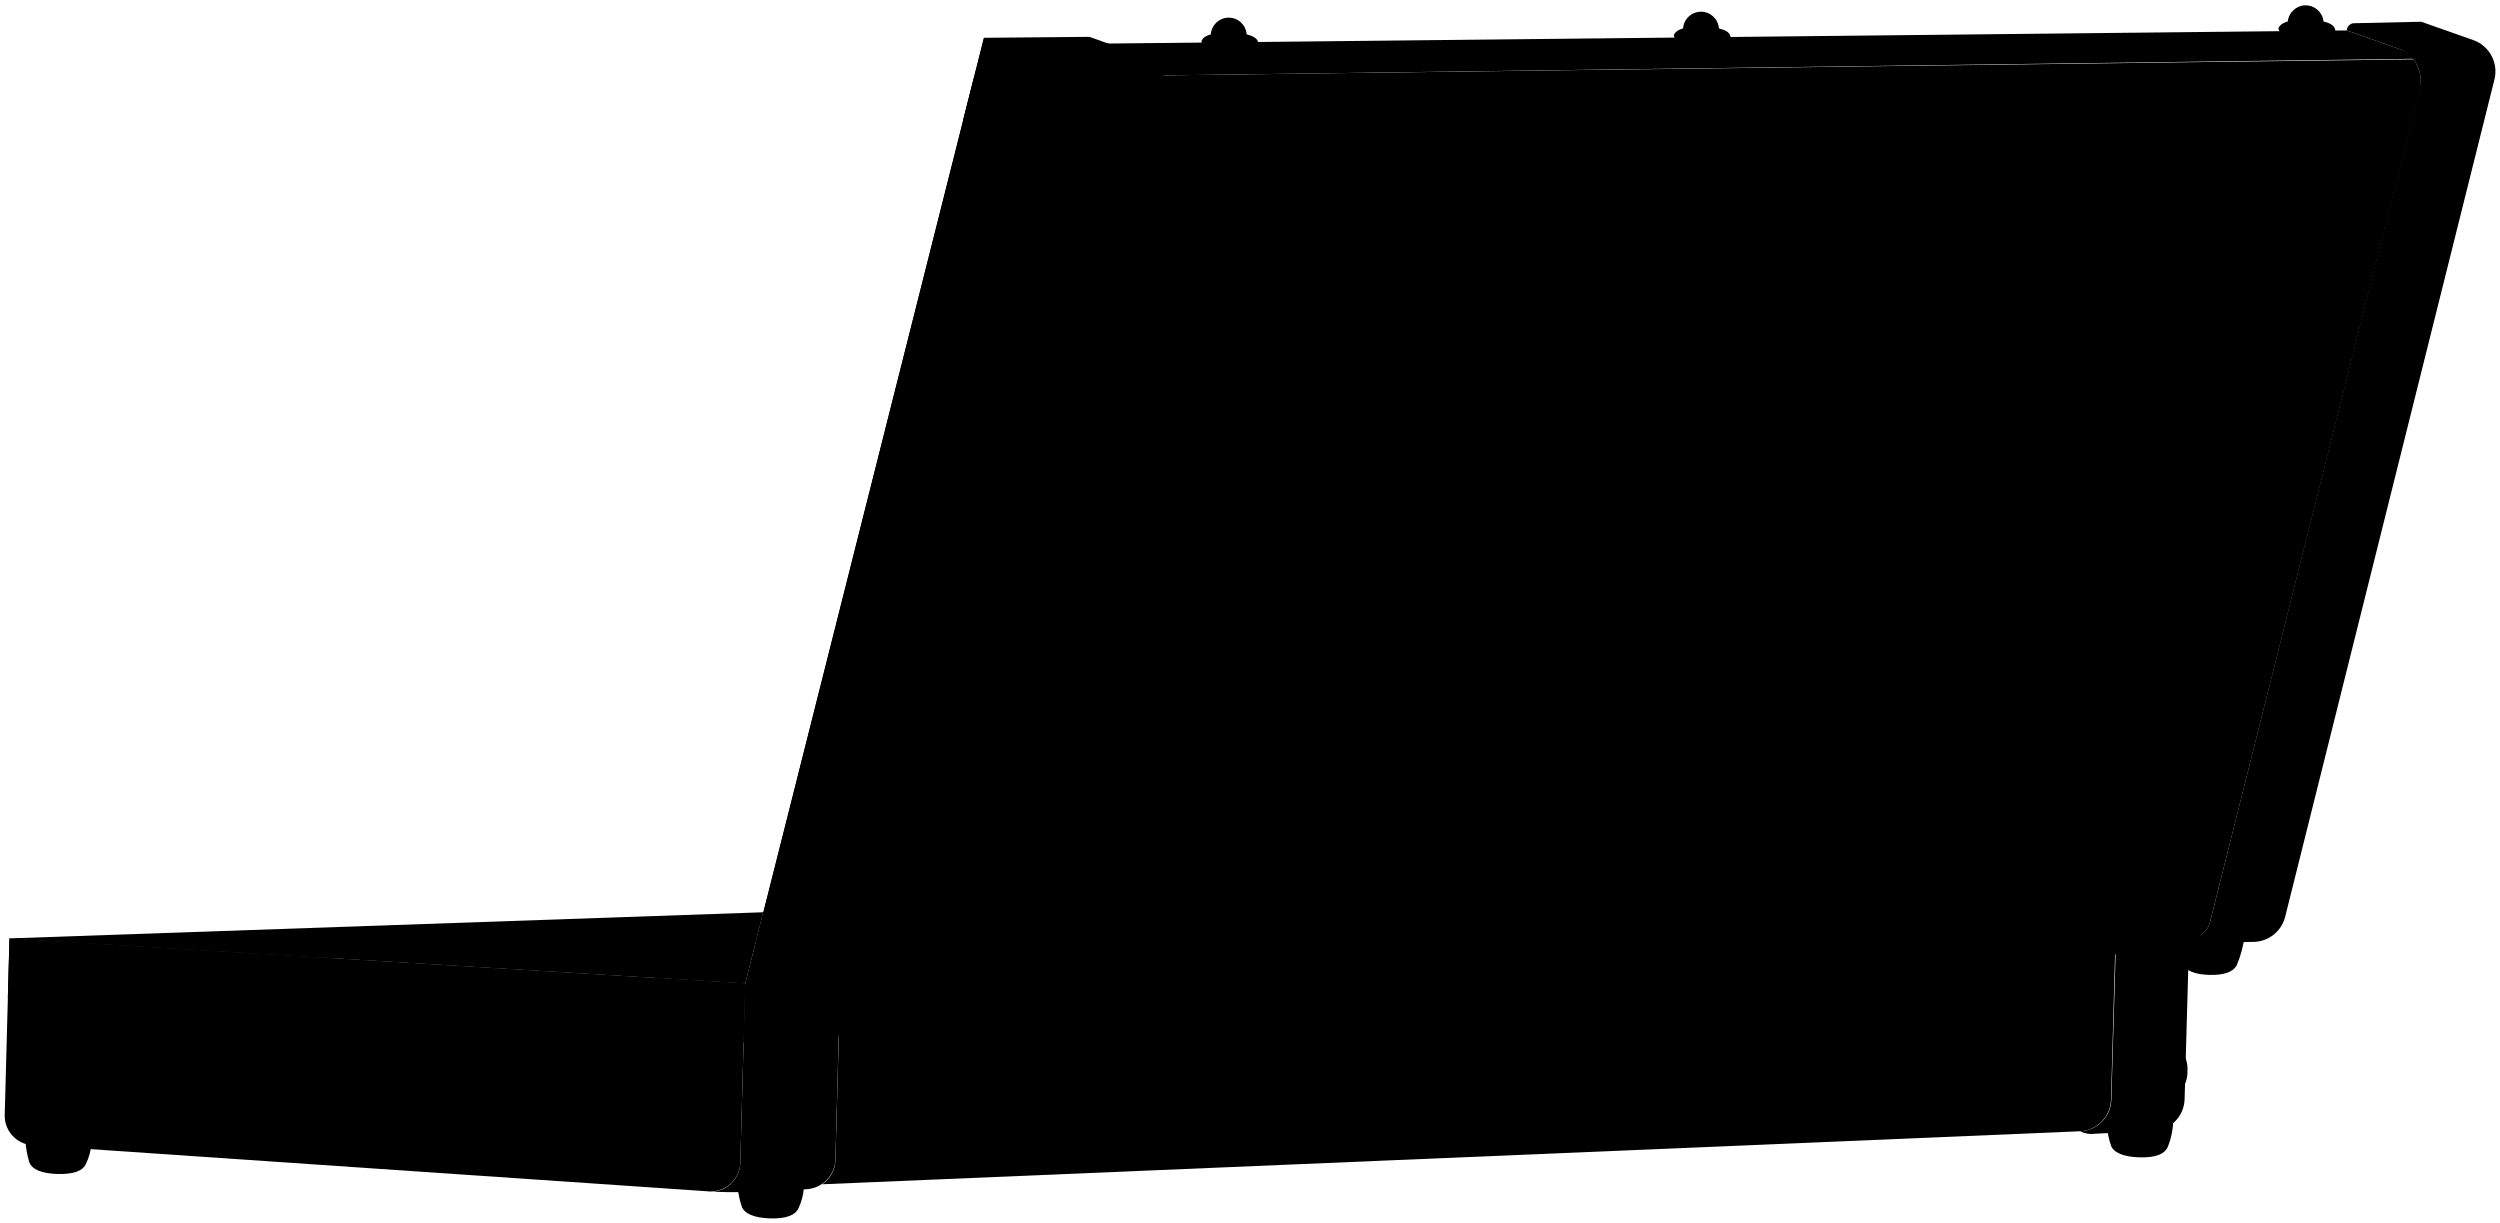
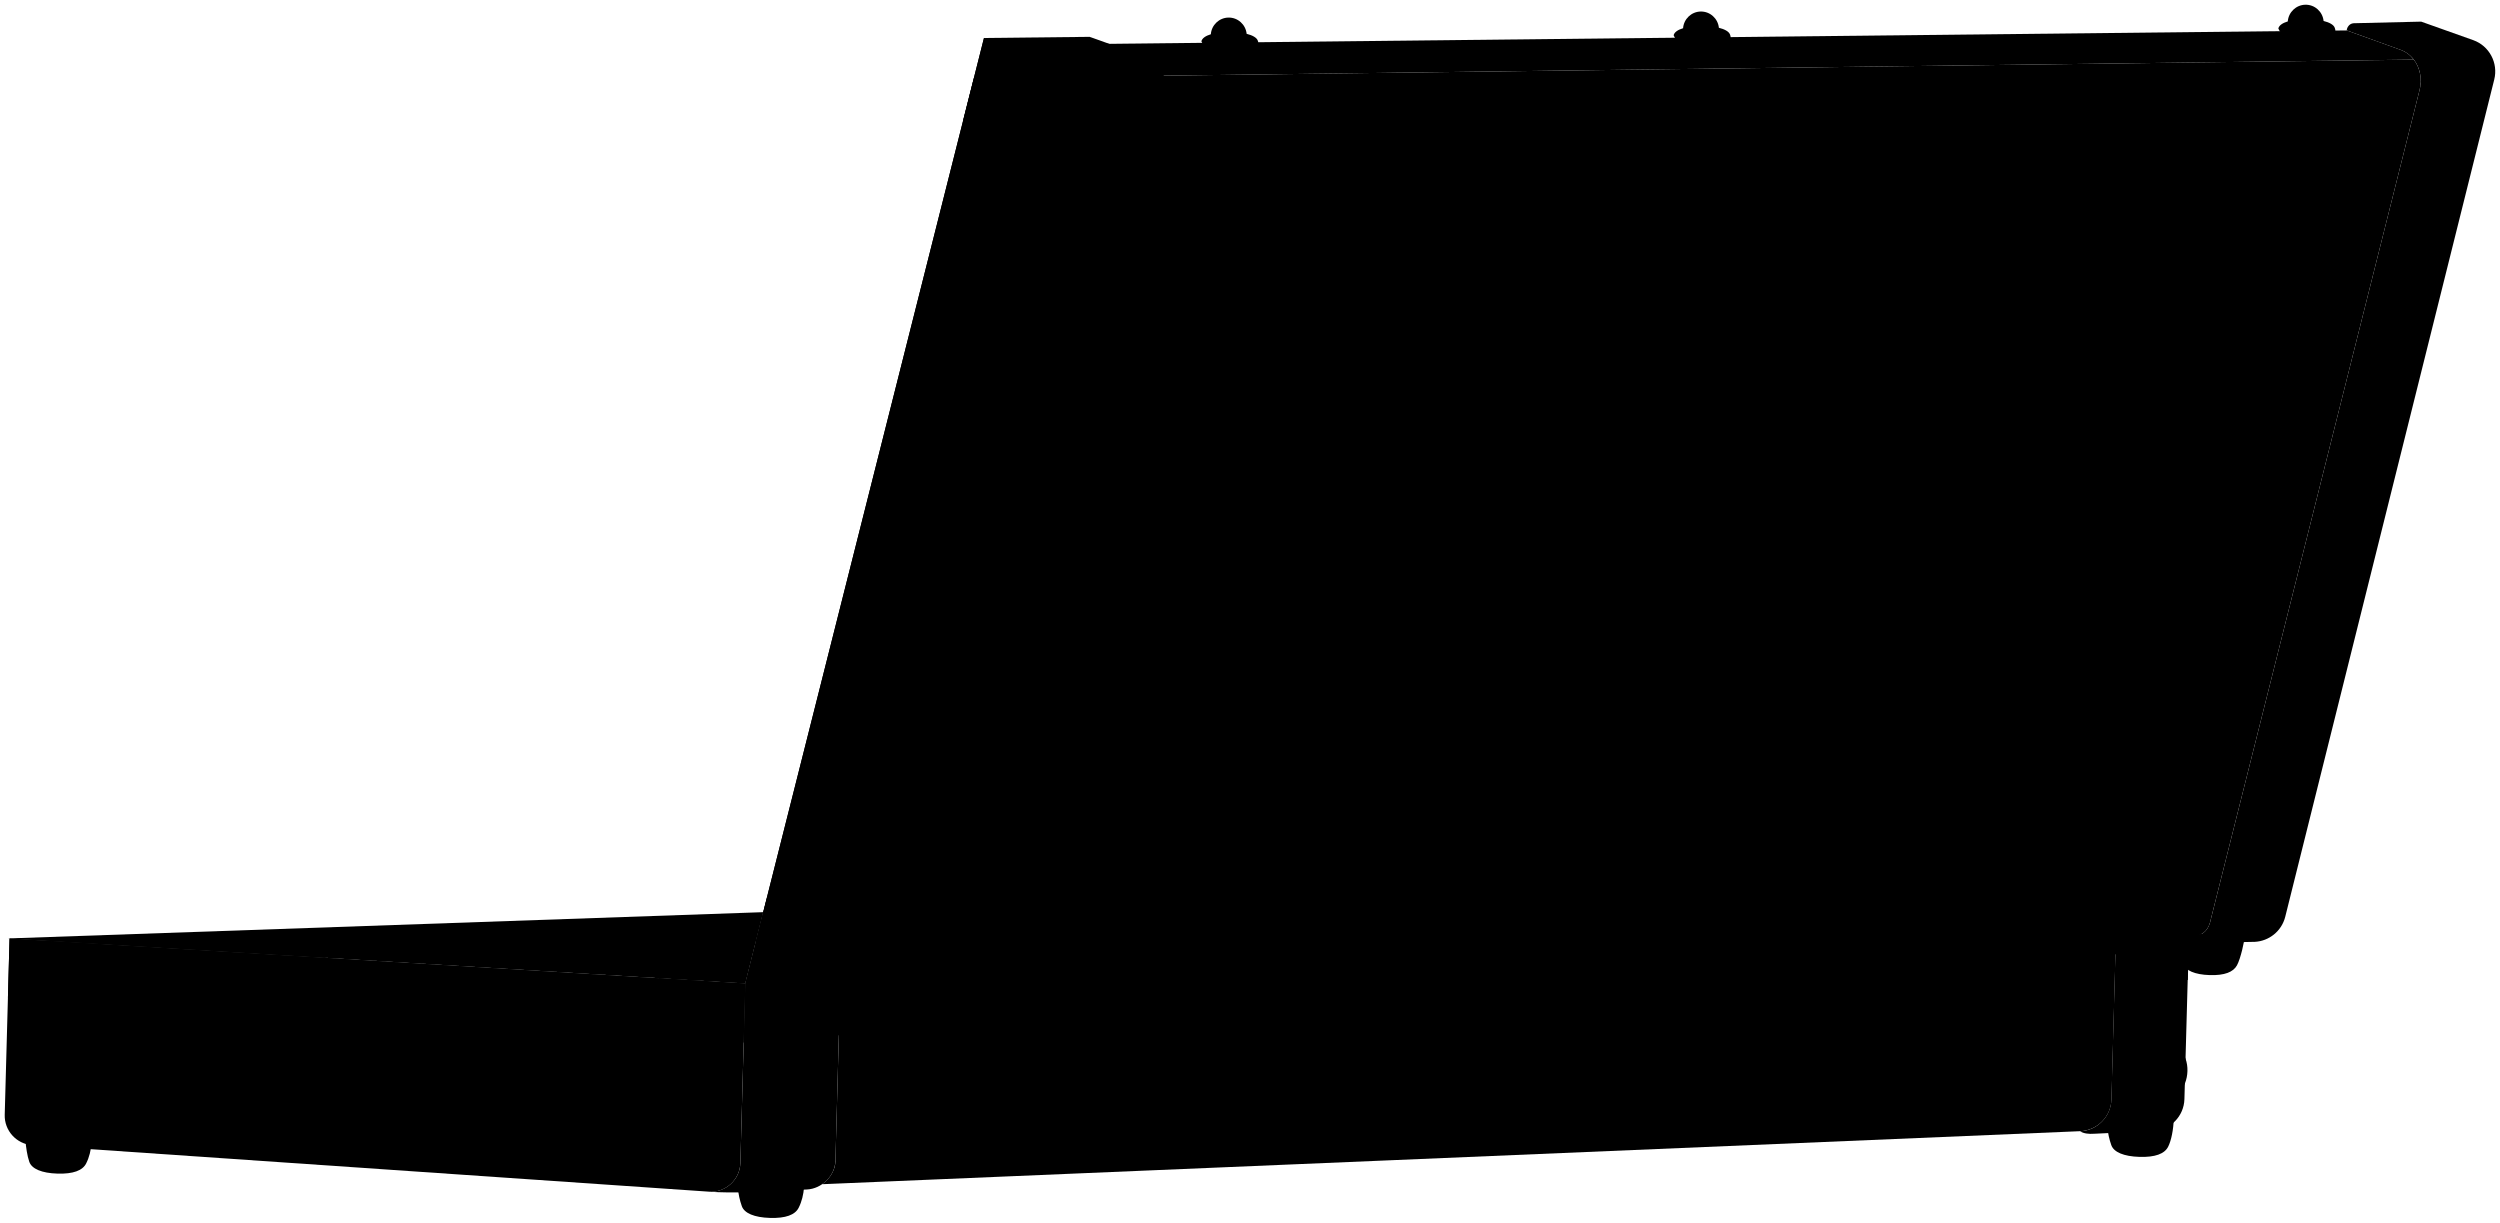
<svg viewBox="0 0 264.59 129.4">
-   <polygon class="guitarLiningLight" points="0.85 99.32 80.78 96.55 78.88 104.09 0.85 99.32" />
-   <path class="guitarLiningDark" d="M1,99.33c13.77.25,29.3.19,33.6,2.06Z" />
-   <g class="guitarBrassDark">
-     <path d="M78.09,125.7a7.88,7.88,0,0,0,.42,2c.26.75,1.32,1.2,3,1.25s2.66-.33,3-1.08a6,6,0,0,0,.57-2.17Z" />
-     <path d="M2.69,120.71A9.83,9.83,0,0,0,3.1,123c.26.75,1.31,1.21,3,1.25s2.67-.32,3-1.08A6.32,6.32,0,0,0,9.69,121Z" />
-     <path d="M223,119.24a7.88,7.88,0,0,0,.42,2c.26.74,1.31,1.2,3,1.25s2.66-.33,3-1.09a7.93,7.93,0,0,0,.59-2.93Z" />
+   <polygon class="guitarLiningLight" points=".86 99.32 80.78 96.54 78.88 104.09 .86 99.32" />
+   <path class="guitarLiningDark" d="M1.01,99.33c13.77,.25,29.3,.2,33.61,2.06L1.01,99.33Z" />
+   <g class="steelDarkest">
+     <path d="M78.09,125.7c.06,.68,.2,1.33,.42,1.95,.26,.75,1.32,1.2,2.98,1.25,1.66,.05,2.66-.32,3.04-1.08,.33-.65,.5-1.38,.57-2.16-.02,0-7.01,.05-7.01,.05Z" />
+     <path d="M2.69,120.71c.06,.68,.19,1.63,.41,2.25,.26,.75,1.32,1.2,2.98,1.25s2.66-.32,3.04-1.08c.33-.65,.5-1.38,.57-2.16-.02,0-7-.26-7-.26Z" />
+     <path d="M223.03,119.24c.06,.68,.2,1.33,.42,1.95,.26,.75,1.32,1.2,2.98,1.25,1.66,.05,2.66-.32,3.04-1.08,.33-.65,.56-1.82,.59-2.93-.02,0-7.03,.82-7.03,.82Z" />
  </g>
-   <path class="guitarCaseDark" d="M88.42,122.83l.52-19.17,135-5.84-.52,18.55a3.45,3.45,0,0,1-3.31,3.36l-133.1,5.61v0A3.16,3.16,0,0,0,88.42,122.83Z" />
+   <path class="guitarCaseDark" d="M88.42,122.83l.52-19.18,135.04-5.84-.51,18.55c-.05,1.82-1.5,3.28-3.31,3.36l-133.1,5.61s0-.03,0-.04c.78-.55,1.34-1.45,1.37-2.46Z" />
  <g class="guitarLeatherDark">
-     <path d="M75,126.12a3.14,3.14,0,0,0,3.35-3l.52-19h0l10.06-.43-.52,19.17a3.25,3.25,0,0,1-3,3s-5.51.28-7.15.31-3.26-.07-3.26-.07Z" />
-     <path d="M223.46,116.37,224,97.82h0l7.74-.36-.53,18.87a3.45,3.45,0,0,1-3.3,3.36l-6.2.3a2.51,2.51,0,0,1-1.54-.26A3.45,3.45,0,0,0,223.46,116.37Z" />
+     <path d="M75.01,126.12c1.78,.12,3.3-1.26,3.35-3.04l.52-18.98h0l10.06-.44-.52,19.18c-.05,1.65-1.48,2.97-3,3.05,0,0-5.51,.28-7.14,.31-1.66,.03-3.27-.07-3.27-.07h0Z" />
+     <path d="M223.46,116.37l.51-18.55h0l7.74-.36-.52,18.87c-.05,1.81-1.49,3.28-3.3,3.36l-6.21,.3c-.66,.05-1.18-.03-1.53-.26,1.81-.08,3.26-1.55,3.31-3.36Z" />
  </g>
-   <g class="guitarBrassDark">
-     <path d="M220.07,99.41l-1.54,6.78c-.24,1-4.16,1.11-4.41.07l-1.54-6.52Z" />
-     <path d="M170.16,101.58l-1.56,6.78c-.24,1-4.15,1.11-4.4.07l-1.54-6.53Z" />
-     <path d="M102.93,104.49l-1.53,6.76c-.24,1-4.16,1.11-4.41.07l-1.54-6.5Z" />
-     <path d="M78.88,104.09l-.18,6.25a7.22,7.22,0,0,0,3.23-.43,3.37,3.37,0,0,0,1.93-2.82,6.37,6.37,0,0,0,2.65-.1c1.4-.52,1.6-2.34,1.57-3.3Z" />
-     <path d="M231.72,97.46l-.18,6.25a6.94,6.94,0,0,1-3.21-.16,2.81,2.81,0,0,1-1.77-2.66,6.32,6.32,0,0,1-2.65.13c-1.38-.41-1.48-2.21-1.39-3.17Z" />
+   <g class="steelDarkest">
+     <path d="M220.07,99.41l-1.55,6.77c-.24,1.02-4.15,1.11-4.41,.07l-1.54-6.52,7.49-.33Z" />
+     <path d="M170.16,101.58l-1.55,6.78c-.24,1.02-4.15,1.11-4.41,.07l-1.54-6.53,7.5-.33Z" />
+     <path d="M102.93,104.49l-1.54,6.76c-.24,1.02-4.15,1.11-4.41,.07l-1.54-6.5,7.48-.32Z" />
+     <path d="M78.88,104.09l-.17,6.25c1.08,.05,2.38-.01,3.23-.43,.8-.4,1.92-1.42,1.93-2.82,.82,.08,1.89,.18,2.65-.1,1.4-.52,1.6-2.34,1.57-3.3l-9.2,.4Z" />
+     <path d="M231.72,97.46l-.17,6.25c-1.09,.14-2.39,.19-3.22-.16-.78-.33-1.85-1.26-1.77-2.66-.83,.15-1.9,.34-2.65,.12-1.38-.41-1.48-2.21-1.39-3.17l9.2-.38Z" />
  </g>
-   <g class="guitarBrassMedium">
-     <path d="M80.3,119.44c-.06,1.92,1.18,3.52,2.77,3.56a3.27,3.27,0,0,0,3.42-3.39A3.33,3.33,0,0,0,83.26,116C81.68,116,80.35,117.51,80.3,119.44Z" />
-     <path d="M225.63,113.19a3.06,3.06,0,0,0,2.63,3.39,3.11,3.11,0,0,0,3.25-3.23,3.17,3.17,0,0,0-3.07-3.4A3.06,3.06,0,0,0,225.63,113.19Z" />
-     <path d="M85.18,105a15.77,15.77,0,0,0,.52,3.34c.28.74,1.31,1.2,3,1.24s2.63-.34,3-1.08a12.24,12.24,0,0,0,.9-3.44S85.18,105,85.18,105Z" />
-     <path d="M230.54,98.84A14.1,14.1,0,0,0,231,102c.27.7,1.25,1.14,2.83,1.18s2.5-.32,2.89-1a11.81,11.81,0,0,0,.86-3.27Z" />
+   <g class="steelDark">
+     <path d="M80.3,119.44c-.05,1.93,1.19,3.52,2.77,3.57,2.06,.06,3.37-1.47,3.42-3.4s-1.27-3.53-3.23-3.58c-1.58-.04-2.91,1.48-2.96,3.41Z" />
+     <path d="M225.63,113.19c-.05,1.83,1.13,3.35,2.63,3.39,1.96,.05,3.2-1.4,3.25-3.23s-1.21-3.35-3.07-3.4c-1.5-.04-2.76,1.41-2.81,3.24Z" />
+     <path d="M85.18,104.98c.06,.68,.18,2.43,.52,3.34,.28,.74,1.32,1.2,2.98,1.25s2.63-.34,3.04-1.08,.83-2.66,.9-3.44c-.02,0-7.45-.07-7.45-.07Z" />
+     <path d="M230.54,98.84c.06,.64,.17,2.31,.49,3.17,.27,.7,1.25,1.14,2.83,1.19s2.5-.32,2.89-1.03,.79-2.53,.86-3.27c-.02,0-7.07-.06-7.07-.06Z" />
  </g>
  <g class="guitarCaseDark">
-     <path d="M256.08,9.52,234,97.19c-.46,2.42-2.1,1.93-5.51,2.11h0L96.84,105,121.43,8l134-1.72A3.8,3.8,0,0,1,256.08,9.52Z" />
+     <path d="M256.08,9.52l-22.07,87.67c-.46,2.42-2.1,1.93-5.52,2.11h0l-131.64,5.71L121.43,8.03l134.04-1.72c.66,.87,.9,2.06,.61,3.21Z" />
  </g>
-   <path class="guitarCaseLight" d="M248.37,3.22l5.66,2a3,3,0,0,1,1.43,1L121.43,8l-6.16-3.37Z" />
+   <path class="guitarCaseLight" d="M248.37,3.22l5.66,2.04c.6,.21,1.08,.58,1.43,1.05l-134.04,1.72-6.16-3.37,133.1-1.44Z" />
  <g class="guitarLeatherDark">
-     <path d="M115.29,3.9,104.14,4C112.31,8.76,110,9.89,84.9,106.09l10.21-.32c2.35-.08,4.21-.46,4.74-2.53l23.47-93A3.62,3.62,0,0,0,121,5.93Z" />
-     <path d="M230.59,99.84l8.06-.16h0A3.51,3.51,0,0,0,241.86,97L264,8.42a3.52,3.52,0,0,0-2.22-4.17L256.25,2.3l-7.18.16a.81.81,0,0,0-.7.76l5.66,2a3.52,3.52,0,0,1,2,4.26L234,97.19c-.46,2.42-2.1,1.93-5.51,2.11A2.82,2.82,0,0,0,230.59,99.84Z" />
+     <path d="M115.29,3.9l-11.15,.12c8.17,4.73,5.86,5.87-19.24,102.07l10.21-.32c2.35-.08,4.21-.46,4.74-2.54L123.32,10.24c.46-1.82-.54-3.69-2.31-4.32l-5.72-2.03Z" />
+     <path d="M230.59,99.84l8.06-.16h0c1.48-.08,2.82-1.11,3.21-2.65l22.12-88.61c.44-1.76-.52-3.56-2.22-4.17l-5.51-1.96-7.17,.17c-.45,.04-.7,.46-.71,.76l5.66,2.04c1.7,.6,2.49,2.5,2.05,4.26l-22.07,87.67c-.46,2.42-2.1,1.93-5.52,2.11,.53,.46,1.17,.57,2.1,.54Z" />
  </g>
  <g class="guitarLeatherLight">
-     <path d="M1,99.33l77.87,4.76-.52,19a3.14,3.14,0,0,1-3.35,3L3.42,121.2A3.12,3.12,0,0,1,.5,118Z" />
-     <path d="M104.14,4,78.88,104.09l5.08,1.8a3.64,3.64,0,0,0,4.74-2.53l23.47-93a3.62,3.62,0,0,0-2.31-4.31Z" />
+     <path d="M1.01,99.33l77.87,4.77-.52,18.98c-.05,1.78-1.57,3.17-3.35,3.04L3.42,121.2c-1.68-.12-2.97-1.54-2.92-3.22l.51-18.66Z" />
+     <path d="M104.14,4.02l-25.27,100.07,5.08,1.8c2.02,.71,4.21-.46,4.74-2.54L112.17,10.36c.46-1.82-.54-3.69-2.31-4.32l-5.72-2.03Z" />
  </g>
  <g class="guitarCaseLight">
-     <path d="M5.44,99.6,5,114.79a1.52,1.52,0,0,0,1.42,1.56l65.82,4.2a1.51,1.51,0,0,0,1.61-1.47l.43-15.26Z" />
-     <path d="M103.06,8.3l2.68.94a2.11,2.11,0,0,1,1.35,2.51l-22,88a1.51,1.51,0,0,1-2,1.07L80,99.75Z" />
+     <path d="M5.44,99.6l-.42,15.2c-.02,.81,.6,1.5,1.42,1.55l65.82,4.21c.86,.05,1.59-.61,1.61-1.47l.42-15.27L5.44,99.6Z" />
+     <path d="M103.06,8.3l2.67,.94c1.03,.36,1.62,1.45,1.35,2.52l-22.05,88.01c-.22,.86-1.13,1.35-1.97,1.06l-3.1-1.08L103.06,8.3Z" />
  </g>
-   <g class="guitarBrassLight">
-     <path d="M78.88,104.07l-.18,6.27a5.73,5.73,0,0,1-3.2-.5A3.26,3.26,0,0,1,73.73,107a7.76,7.76,0,0,1-2.64-.15c-1.09-.32-1.56-1.59-1.36-3.32Z" />
-     <path d="M9.12,102.82c-1,.64-2.47.25-3.32,0a3.17,3.17,0,0,1-2.13,2.77,7.35,7.35,0,0,1-2.84,0L1,99.33l9.26.58C10.24,100.4,10.21,102.14,9.12,102.82Z" />
-     <path d="M104.14,4l6,2.12a9.31,9.31,0,0,1-.87,2.75,2.87,2.87,0,0,1-3.13.9c-.08.82-.18,2.34-1,2.82-.48.3-1.26.72-3.2.08Z" />
-     <path d="M84,105.89l-5.08-1.8,2.27-9c.71.24,2.3.76,2.75,2.23a5.31,5.31,0,0,1-.67,3.1,3.89,3.89,0,0,1,2.28,3,5.46,5.46,0,0,1-.61,2.69A3.51,3.51,0,0,1,84,105.89Z" />
-     <path d="M128.15,3.63a1.9,1.9,0,0,1,3.79,0c.61.16,1.07.4,1.18.73.36.86-.79,1.49-2.13,1.52-2,0-3.31-.22-3.84-1.46C127.24,4,127.62,3.8,128.15,3.63Z" />
-     <path d="M178.13,3a1.9,1.9,0,0,1,3.79,0c.61.15,1.07.39,1.18.72.36.87-.79,1.49-2.12,1.53-2,0-3.31-.23-3.84-1.46C177.22,3.41,177.6,3.16,178.13,3Z" />
-     <path d="M242.13,2.27a1.9,1.9,0,0,1,3.78,0c.62.15,1.07.4,1.19.72.36.87-.79,1.5-2.13,1.53-2,0-3.31-.22-3.84-1.46C241.21,2.68,241.59,2.43,242.13,2.27Z" />
+   <g class="steelMediumDark">
+     <path d="M78.88,104.07l-.18,6.26c-1.02,.07-2.11,.08-3.2-.5-.78-.41-1.84-1.45-1.77-2.85-.83,.06-1.87,.07-2.64-.15-1.09-.32-1.57-1.59-1.36-3.31l9.15,.56Z" />
+     <path d="M9.12,102.82c-1.01,.64-2.47,.25-3.32,.03-.04,1.38-1.15,2.46-2.13,2.77-.79,.25-1.75,.09-2.83-.03l.17-6.26,9.26,.58c-.03,.49-.06,2.23-1.15,2.91Z" />
+     <path d="M104.14,4.02l5.97,2.11c-.17,1.07-.64,2.45-.87,2.76-.51,.67-1.76,1.37-3.13,.9-.08,.81-.18,2.34-.97,2.82-.47,.29-1.26,.72-3.19,.07l2.19-8.66Z" />
+     <path d="M83.96,105.89l-5.08-1.8,2.27-9c.71,.23,2.3,.76,2.76,2.23,.26,.83-.29,2.36-.67,3.1,1.34,.5,2.2,2.02,2.28,2.98,.08,.99-.26,1.86-.62,2.69-.31-.02-.63-.09-.94-.2Z" />
+     <path d="M128.15,3.63c.07-.97,.87-1.75,1.86-1.77,1-.02,1.83,.74,1.93,1.72,.61,.15,1.07,.4,1.18,.72,.36,.87-.79,1.49-2.13,1.53-2.02,.05-3.31-.22-3.84-1.46,.08-.33,.46-.58,.99-.74Z" />
+     <path d="M178.13,2.99c.07-.97,.87-1.75,1.86-1.77,1-.02,1.83,.74,1.93,1.72,.61,.15,1.07,.4,1.18,.72,.36,.87-.79,1.49-2.13,1.53-2.02,.05-3.31-.22-3.84-1.46,.08-.33,.46-.58,.99-.74Z" />
+     <path d="M242.13,2.27c.07-.97,.87-1.75,1.86-1.77,1-.02,1.83,.74,1.93,1.72,.61,.15,1.07,.4,1.18,.72,.36,.87-.79,1.49-2.13,1.53-2.02,.05-3.31-.22-3.84-1.46,.08-.33,.46-.58,.99-.74Z" />
  </g>
</svg>
